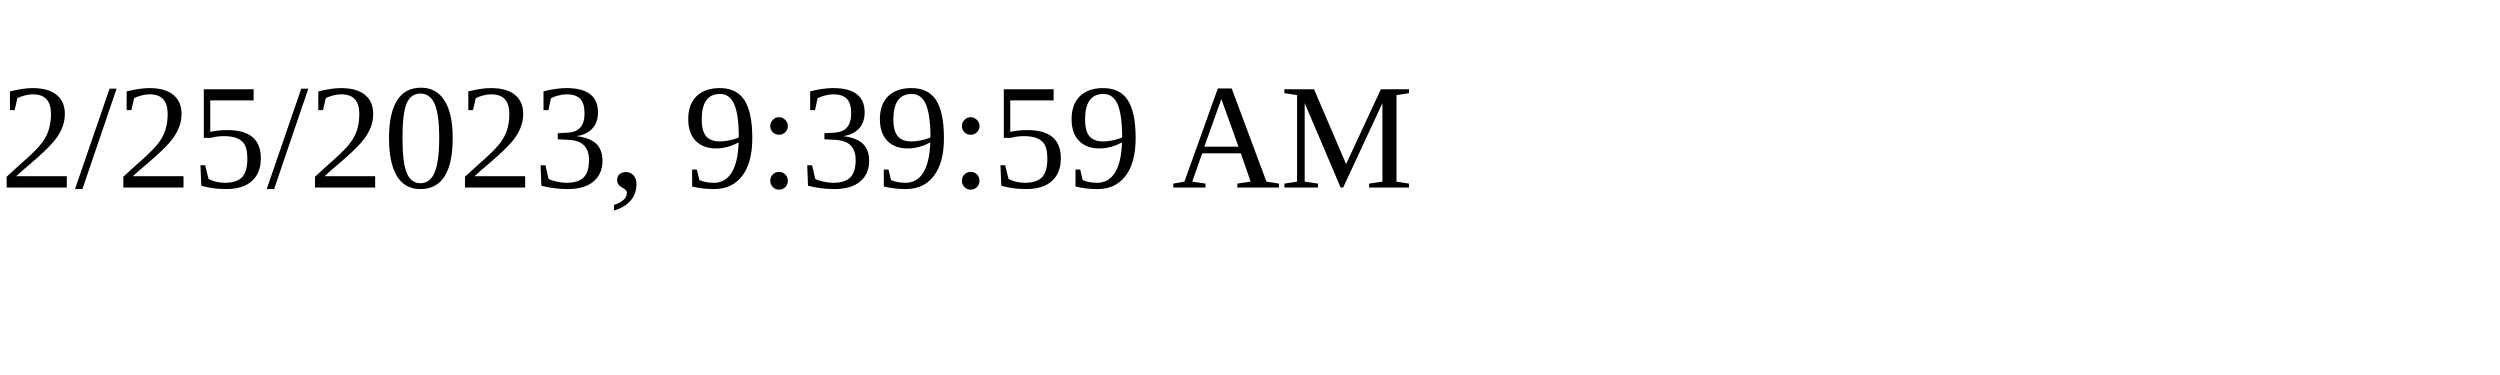
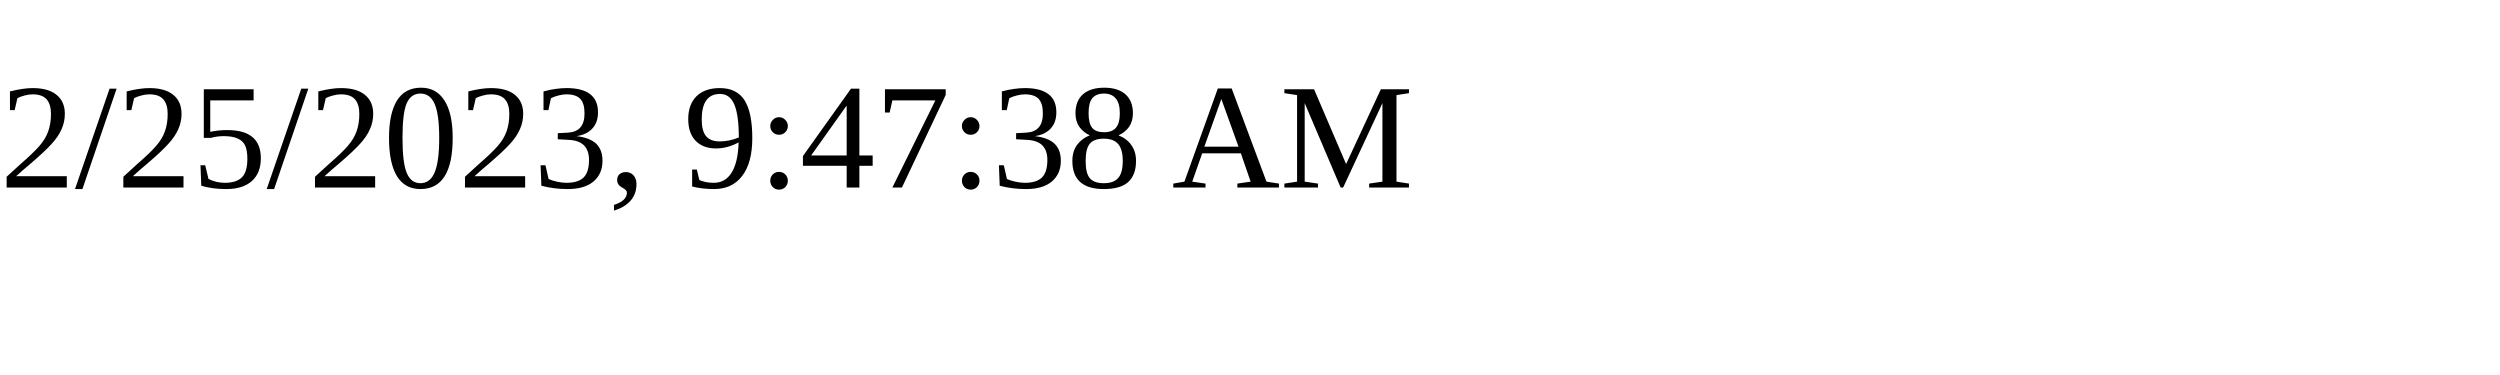
<svg xmlns="http://www.w3.org/2000/svg" height="30" width="200">
-   <text x="0" y="15">2/25/2023, 9:39:59 AM</text>
+   <text x="0" y="15">2/25/2023, 9:47:38 AM</text>
</svg>
